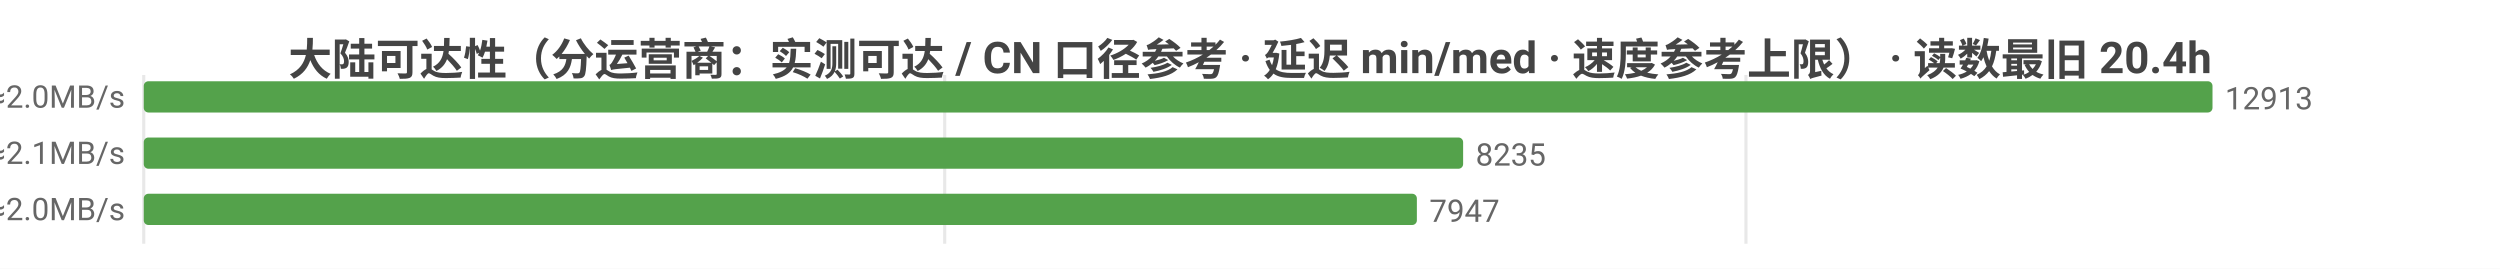
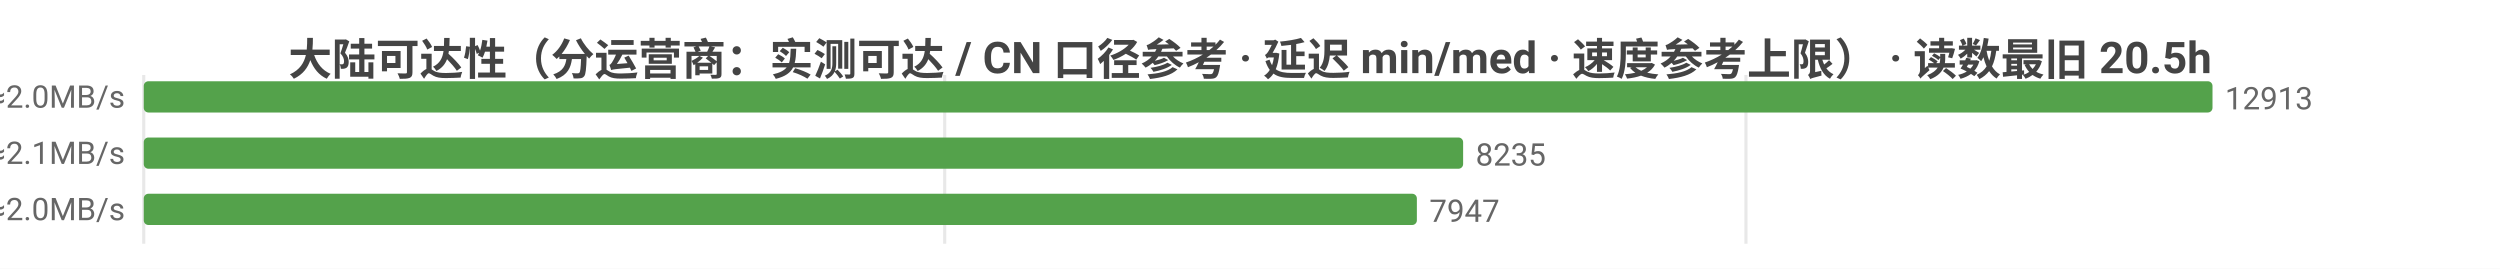
<svg xmlns="http://www.w3.org/2000/svg" width="800" height="86" viewBox="0 0 800 86">
  <rect width="800" height="86" fill="#ffffff" />
  <style>text{font-family:system-ui,-apple-system,'Segoe UI',Roboto,'PingFang SC','Microsoft YaHei','Noto Sans CJK SC',sans-serif}.g{stroke:#e8e8e8;stroke-width:1}.a{stroke:#999;stroke-width:1}.t{font-size:10px;fill:#666}.m{font-size:10px;text-anchor:middle;fill:#666}.e{font-size:10px;text-anchor:end;fill:#666}.l{font-size:11px;fill:#333}.tt{font-size:14px;font-weight:600;text-anchor:middle;fill:#444}.em{font-size:13px;text-anchor:middle;fill:#999}</style>
-   <text class="tt" x="400.0" y="24">大陆可达性（分运营商：实测可达 / CN 口径参考 · 延迟 min/med · 速度参考上限） · 读数最旧 20.4h</text>
+   <text class="tt" x="400.0" y="24">大陆可达性（分运营商：实测可达 / CN 口径参考 · 延迟 min/med · 速度参考上限） · 读数最旧 20.5h</text>
  <line class="g" x1="46" y1="24" x2="46" y2="78" />
  <line class="g" x1="302.3" y1="24" x2="302.3" y2="78" />
  <line class="g" x1="558.7" y1="24" x2="558.7" y2="78" />
  <text class="e" x="40" y="35">中国电信  实测可达 12913/12913 · CN口径 15789  min18/med234ms  ≈2.0MB/s</text>
  <rect x="46" y="26" width="662" height="10" fill="#54a24b" rx="1.5" />
  <text class="t" x="712" y="35">12913</text>
  <text class="e" x="40" y="53">中国联通  实测可达 8235/8235 · CN口径 15789  min13/med234ms  ≈2.1MB/s</text>
  <rect x="46" y="44" width="422.2" height="10" fill="#54a24b" rx="1.5" />
  <text class="t" x="472.2" y="53">8235</text>
  <text class="e" x="40" y="71">中国移动  实测可达 7947/7947 · CN口径 15789  min36/med242ms  ≈2.0MB/s</text>
  <rect x="46" y="62" width="407.4" height="10" fill="#54a24b" rx="1.5" />
  <text class="t" x="457.4" y="71">7947</text>
</svg>
